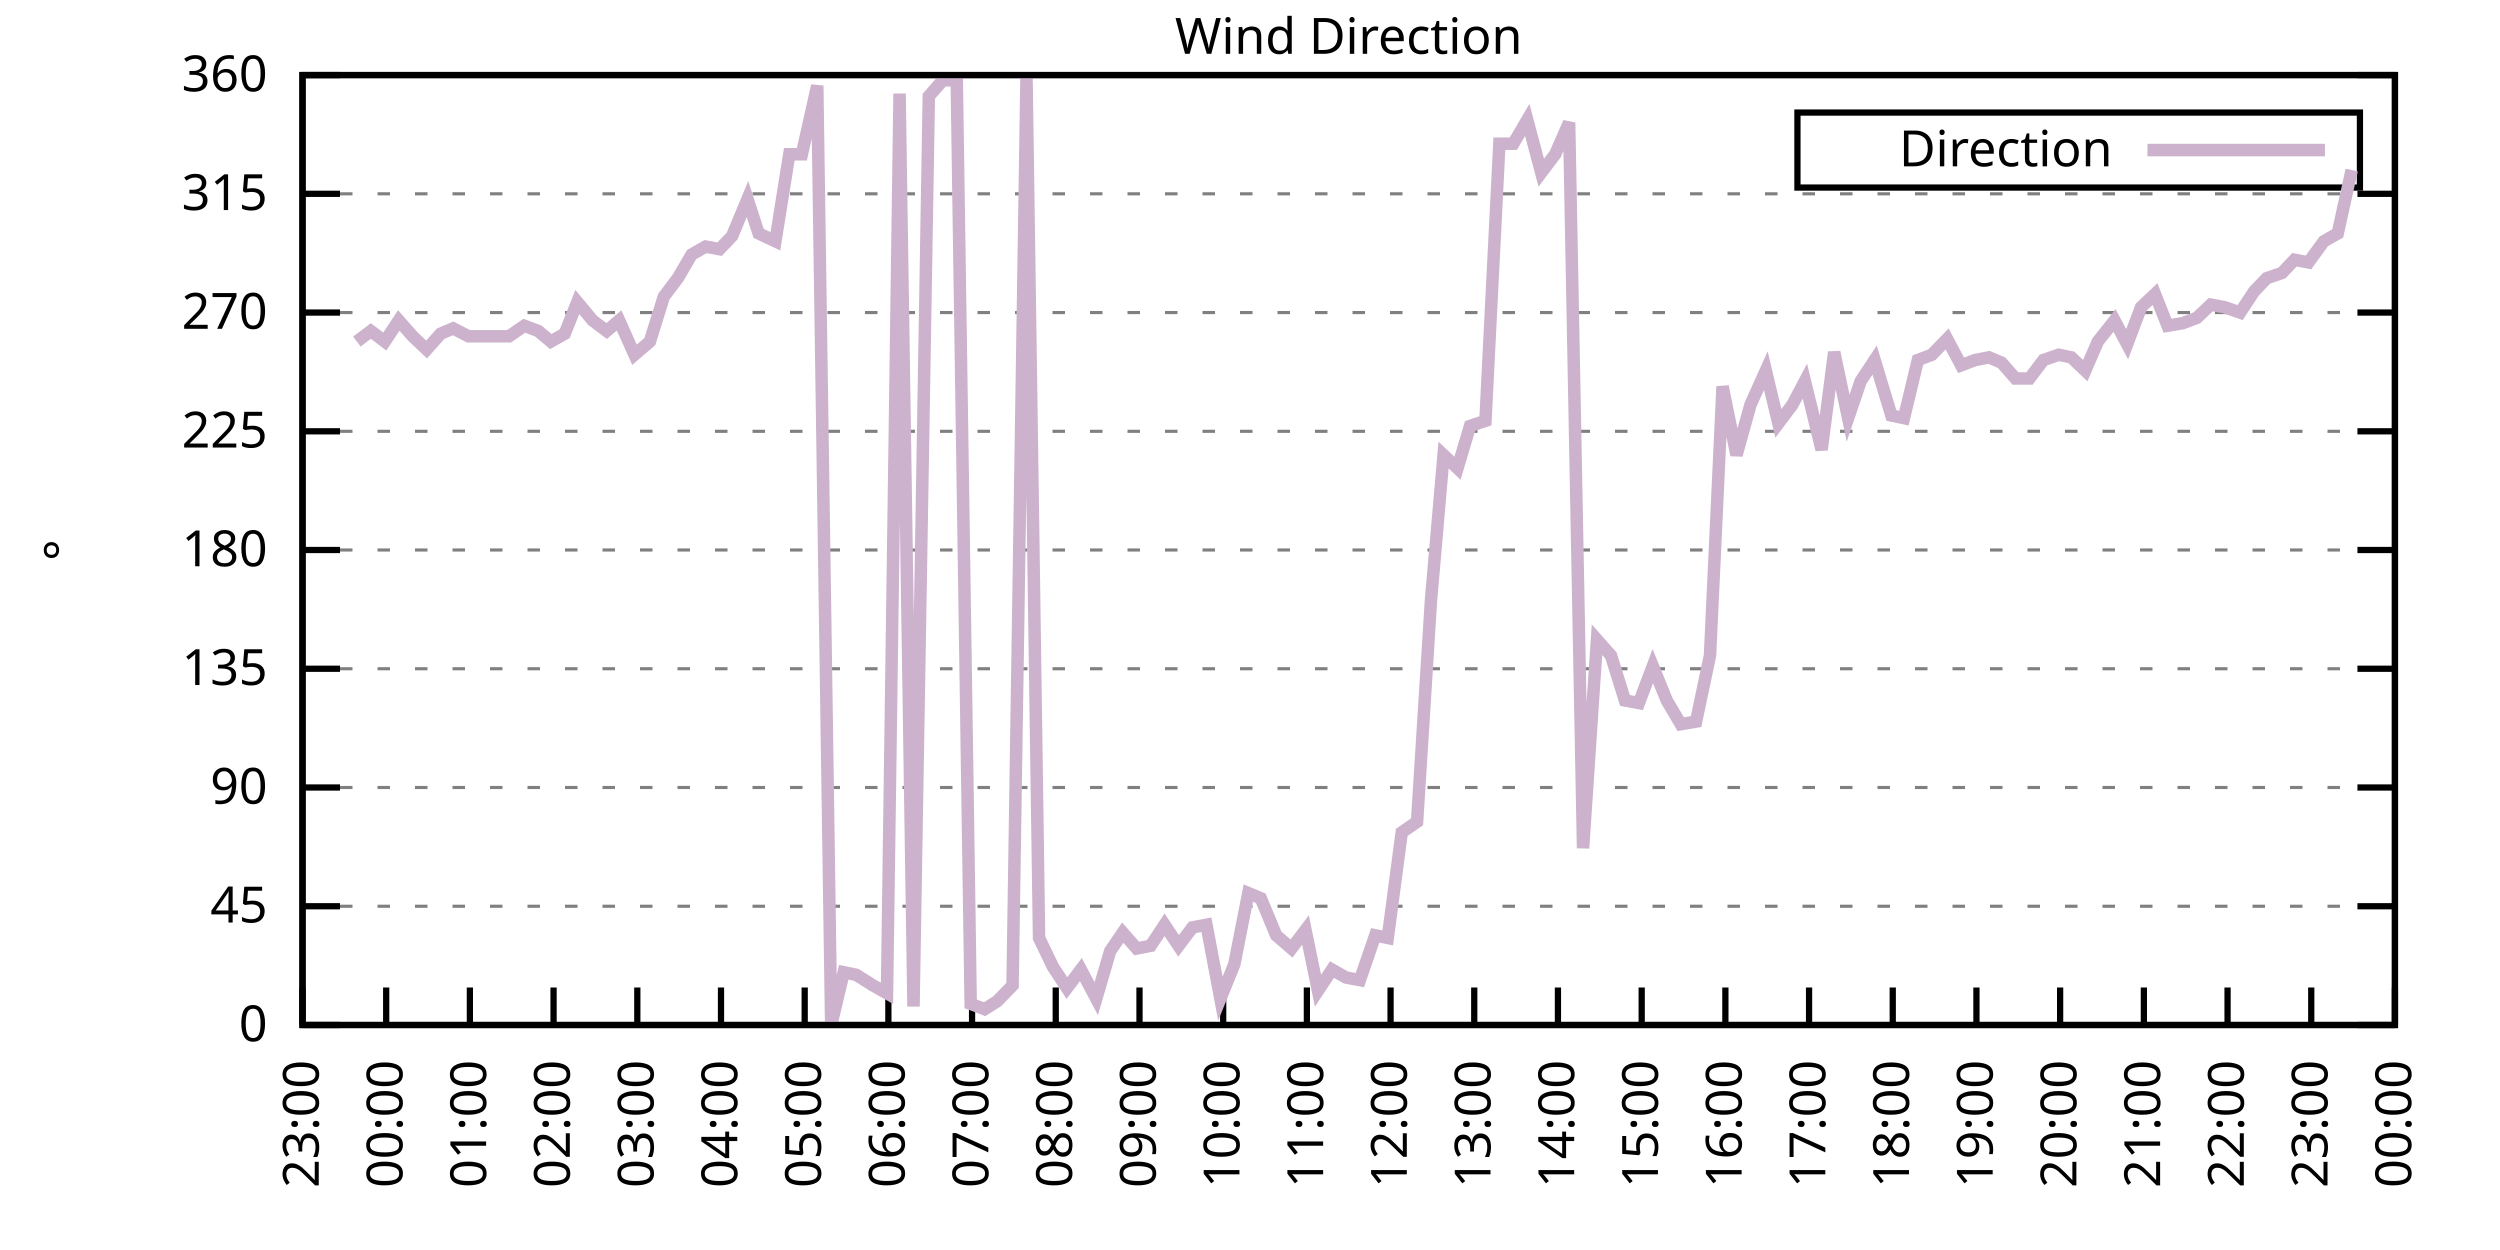
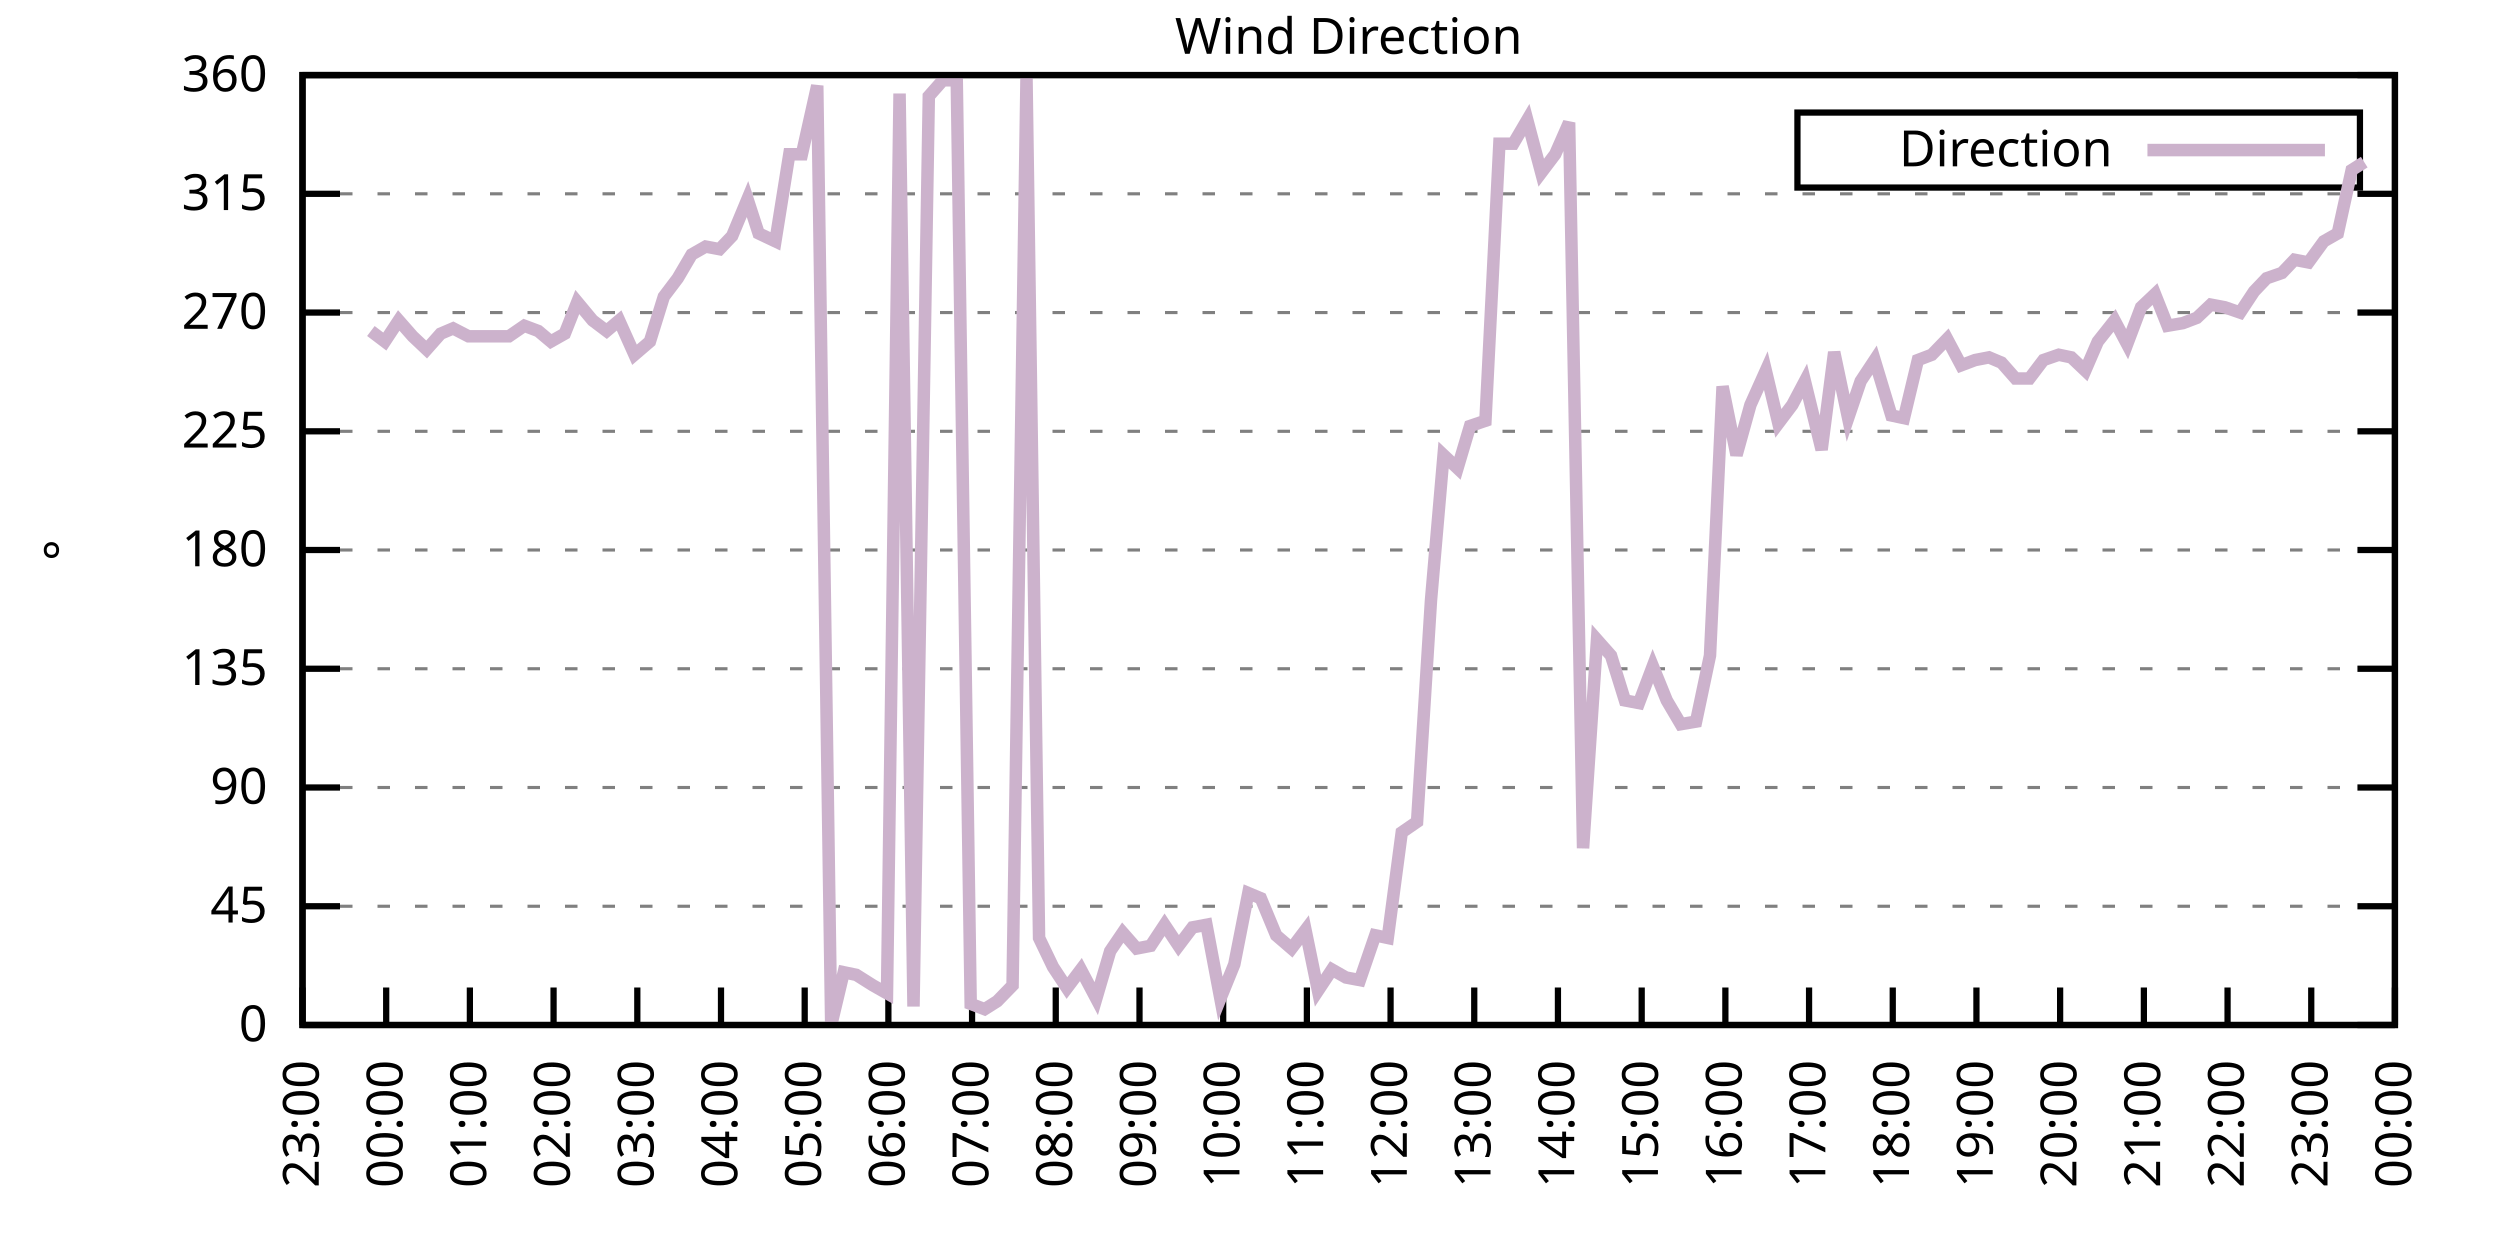
<svg xmlns="http://www.w3.org/2000/svg" xmlns:xlink="http://www.w3.org/1999/xlink" width="400" height="200" viewBox="0 0 400 200">
  <g id="gnuplot_canvas">
    <rect x="0" y="0" width="400" height="200" fill="none" />
    <defs>
      <circle id="gpDot" r="0.5" stroke-width="0.5" stroke="currentColor" />
      <path id="gpPt0" stroke-width="0.333" stroke="currentColor" d="M-1,0 h2 M0,-1 v2" />
      <path id="gpPt1" stroke-width="0.333" stroke="currentColor" d="M-1,-1 L1,1 M1,-1 L-1,1" />
      <path id="gpPt2" stroke-width="0.333" stroke="currentColor" d="M-1,0 L1,0 M0,-1 L0,1 M-1,-1 L1,1 M-1,1 L1,-1" />
      <rect id="gpPt3" stroke-width="0.333" stroke="currentColor" x="-1" y="-1" width="2" height="2" />
      <rect id="gpPt4" stroke-width="0.333" stroke="currentColor" fill="currentColor" x="-1" y="-1" width="2" height="2" />
      <circle id="gpPt5" stroke-width="0.333" stroke="currentColor" cx="0" cy="0" r="1" />
      <use xlink:href="#gpPt5" id="gpPt6" fill="currentColor" stroke="none" />
      <path id="gpPt7" stroke-width="0.333" stroke="currentColor" d="M0,-1.33 L-1.33,0.67 L1.33,0.67 z" />
      <use xlink:href="#gpPt7" id="gpPt8" fill="currentColor" stroke="none" />
      <use xlink:href="#gpPt7" id="gpPt9" stroke="currentColor" transform="rotate(180)" />
      <use xlink:href="#gpPt9" id="gpPt10" fill="currentColor" stroke="none" />
      <use xlink:href="#gpPt3" id="gpPt11" stroke="currentColor" transform="rotate(45)" />
      <use xlink:href="#gpPt11" id="gpPt12" fill="currentColor" stroke="none" />
      <path id="gpPt13" stroke-width="0.333" stroke="currentColor" d="M0,1.330 L1.265,0.411 L0.782,-1.067 L-0.782,-1.076 L-1.265,0.411 z" />
      <use xlink:href="#gpPt13" id="gpPt14" fill="currentColor" stroke="none" />
      <filter id="textbox" filterUnits="objectBoundingBox" x="0" y="0" height="1" width="1">
        <feFlood flood-color="white" flood-opacity="1" result="bgnd" />
        <feComposite in="SourceGraphic" in2="bgnd" operator="atop" />
      </filter>
      <filter id="greybox" filterUnits="objectBoundingBox" x="0" y="0" height="1" width="1">
        <feFlood flood-color="lightgrey" flood-opacity="1" result="grey" />
        <feComposite in="SourceGraphic" in2="grey" operator="atop" />
      </filter>
    </defs>
    <g fill="none" color="white" stroke="currentColor" stroke-width="1.00" stroke-linecap="butt" stroke-linejoin="miter">
</g>
    <g fill="none" color="black" stroke="currentColor" stroke-width="1.00" stroke-linecap="butt" stroke-linejoin="miter">
      <g stroke="none" shape-rendering="crispEdges">
        <polygon fill="rgb(255, 255, 255)" points="48.40,164.00 383.18,164.00 383.18,12.02 48.40,12.02 " />
      </g>
    </g>
    <g fill="none" color="black" stroke="currentColor" stroke-width="1.00" stroke-linecap="butt" stroke-linejoin="miter">
</g>
    <g fill="none" color="black" stroke="black" stroke-width="0.50" stroke-linecap="butt" stroke-linejoin="miter">
</g>
    <g fill="none" color="gray" stroke="currentColor" stroke-width="0.50" stroke-linecap="butt" stroke-linejoin="miter">
      <path stroke="gray" stroke-dasharray="2,4" class="gridline" d="M48.40,164.00 L383.19,164.00  " />
    </g>
    <g fill="none" color="gray" stroke="gray" stroke-width="1.00" stroke-linecap="butt" stroke-linejoin="miter">
</g>
    <g fill="none" color="black" stroke="currentColor" stroke-width="1.00" stroke-linecap="butt" stroke-linejoin="miter">
      <path stroke="black" d="M48.40,164.00 L54.40,164.00 M383.19,164.00 L377.19,164.00  " />
      <g transform="translate(42.80,166.60)" stroke="none" fill="black" font-family="Sans" font-size="8.00" text-anchor="end">
        <text>
          <tspan font-family="Sans"> 0</tspan>
        </text>
      </g>
    </g>
    <g fill="none" color="black" stroke="currentColor" stroke-width="1.00" stroke-linecap="butt" stroke-linejoin="miter">
</g>
    <g fill="none" color="black" stroke="black" stroke-width="0.50" stroke-linecap="butt" stroke-linejoin="miter">
</g>
    <g fill="none" color="gray" stroke="currentColor" stroke-width="0.50" stroke-linecap="butt" stroke-linejoin="miter">
      <path stroke="gray" stroke-dasharray="2,4" class="gridline" d="M48.40,145.00 L383.19,145.00  " />
    </g>
    <g fill="none" color="gray" stroke="gray" stroke-width="1.00" stroke-linecap="butt" stroke-linejoin="miter">
</g>
    <g fill="none" color="black" stroke="currentColor" stroke-width="1.00" stroke-linecap="butt" stroke-linejoin="miter">
      <path stroke="black" d="M48.40,145.00 L54.40,145.00 M383.19,145.00 L377.19,145.00  " />
      <g transform="translate(42.80,147.60)" stroke="none" fill="black" font-family="Sans" font-size="8.00" text-anchor="end">
        <text>
          <tspan font-family="Sans"> 45</tspan>
        </text>
      </g>
    </g>
    <g fill="none" color="black" stroke="currentColor" stroke-width="1.00" stroke-linecap="butt" stroke-linejoin="miter">
</g>
    <g fill="none" color="black" stroke="black" stroke-width="0.50" stroke-linecap="butt" stroke-linejoin="miter">
</g>
    <g fill="none" color="gray" stroke="currentColor" stroke-width="0.50" stroke-linecap="butt" stroke-linejoin="miter">
      <path stroke="gray" stroke-dasharray="2,4" class="gridline" d="M48.40,126.00 L383.19,126.00  " />
    </g>
    <g fill="none" color="gray" stroke="gray" stroke-width="1.00" stroke-linecap="butt" stroke-linejoin="miter">
</g>
    <g fill="none" color="black" stroke="currentColor" stroke-width="1.00" stroke-linecap="butt" stroke-linejoin="miter">
      <path stroke="black" d="M48.40,126.00 L54.40,126.00 M383.19,126.00 L377.19,126.00  " />
      <g transform="translate(42.80,128.60)" stroke="none" fill="black" font-family="Sans" font-size="8.00" text-anchor="end">
        <text>
          <tspan font-family="Sans"> 90</tspan>
        </text>
      </g>
    </g>
    <g fill="none" color="black" stroke="currentColor" stroke-width="1.00" stroke-linecap="butt" stroke-linejoin="miter">
</g>
    <g fill="none" color="black" stroke="black" stroke-width="0.50" stroke-linecap="butt" stroke-linejoin="miter">
</g>
    <g fill="none" color="gray" stroke="currentColor" stroke-width="0.50" stroke-linecap="butt" stroke-linejoin="miter">
      <path stroke="gray" stroke-dasharray="2,4" class="gridline" d="M48.40,107.00 L383.19,107.00  " />
    </g>
    <g fill="none" color="gray" stroke="gray" stroke-width="1.00" stroke-linecap="butt" stroke-linejoin="miter">
</g>
    <g fill="none" color="black" stroke="currentColor" stroke-width="1.00" stroke-linecap="butt" stroke-linejoin="miter">
      <path stroke="black" d="M48.40,107.00 L54.40,107.00 M383.19,107.00 L377.19,107.00  " />
      <g transform="translate(42.80,109.60)" stroke="none" fill="black" font-family="Sans" font-size="8.00" text-anchor="end">
        <text>
          <tspan font-family="Sans"> 135</tspan>
        </text>
      </g>
    </g>
    <g fill="none" color="black" stroke="currentColor" stroke-width="1.00" stroke-linecap="butt" stroke-linejoin="miter">
</g>
    <g fill="none" color="black" stroke="black" stroke-width="0.50" stroke-linecap="butt" stroke-linejoin="miter">
</g>
    <g fill="none" color="gray" stroke="currentColor" stroke-width="0.50" stroke-linecap="butt" stroke-linejoin="miter">
      <path stroke="gray" stroke-dasharray="2,4" class="gridline" d="M48.40,88.00 L383.19,88.00  " />
    </g>
    <g fill="none" color="gray" stroke="gray" stroke-width="1.00" stroke-linecap="butt" stroke-linejoin="miter">
</g>
    <g fill="none" color="black" stroke="currentColor" stroke-width="1.00" stroke-linecap="butt" stroke-linejoin="miter">
      <path stroke="black" d="M48.40,88.00 L54.40,88.00 M383.19,88.00 L377.19,88.00  " />
      <g transform="translate(42.80,90.60)" stroke="none" fill="black" font-family="Sans" font-size="8.00" text-anchor="end">
        <text>
          <tspan font-family="Sans"> 180</tspan>
        </text>
      </g>
    </g>
    <g fill="none" color="black" stroke="currentColor" stroke-width="1.00" stroke-linecap="butt" stroke-linejoin="miter">
</g>
    <g fill="none" color="black" stroke="black" stroke-width="0.50" stroke-linecap="butt" stroke-linejoin="miter">
</g>
    <g fill="none" color="gray" stroke="currentColor" stroke-width="0.50" stroke-linecap="butt" stroke-linejoin="miter">
      <path stroke="gray" stroke-dasharray="2,4" class="gridline" d="M48.40,69.01 L383.19,69.01  " />
    </g>
    <g fill="none" color="gray" stroke="gray" stroke-width="1.00" stroke-linecap="butt" stroke-linejoin="miter">
</g>
    <g fill="none" color="black" stroke="currentColor" stroke-width="1.00" stroke-linecap="butt" stroke-linejoin="miter">
      <path stroke="black" d="M48.40,69.01 L54.40,69.01 M383.19,69.01 L377.19,69.01  " />
      <g transform="translate(42.80,71.61)" stroke="none" fill="black" font-family="Sans" font-size="8.00" text-anchor="end">
        <text>
          <tspan font-family="Sans"> 225</tspan>
        </text>
      </g>
    </g>
    <g fill="none" color="black" stroke="currentColor" stroke-width="1.00" stroke-linecap="butt" stroke-linejoin="miter">
</g>
    <g fill="none" color="black" stroke="black" stroke-width="0.50" stroke-linecap="butt" stroke-linejoin="miter">
</g>
    <g fill="none" color="gray" stroke="currentColor" stroke-width="0.50" stroke-linecap="butt" stroke-linejoin="miter">
      <path stroke="gray" stroke-dasharray="2,4" class="gridline" d="M48.40,50.01 L383.19,50.01  " />
    </g>
    <g fill="none" color="gray" stroke="gray" stroke-width="1.00" stroke-linecap="butt" stroke-linejoin="miter">
</g>
    <g fill="none" color="black" stroke="currentColor" stroke-width="1.00" stroke-linecap="butt" stroke-linejoin="miter">
      <path stroke="black" d="M48.40,50.01 L54.40,50.01 M383.19,50.01 L377.19,50.01  " />
      <g transform="translate(42.80,52.61)" stroke="none" fill="black" font-family="Sans" font-size="8.00" text-anchor="end">
        <text>
          <tspan font-family="Sans"> 270</tspan>
        </text>
      </g>
    </g>
    <g fill="none" color="black" stroke="currentColor" stroke-width="1.00" stroke-linecap="butt" stroke-linejoin="miter">
</g>
    <g fill="none" color="black" stroke="black" stroke-width="0.50" stroke-linecap="butt" stroke-linejoin="miter">
</g>
    <g fill="none" color="gray" stroke="currentColor" stroke-width="0.50" stroke-linecap="butt" stroke-linejoin="miter">
      <path stroke="gray" stroke-dasharray="2,4" class="gridline" d="M48.40,31.01 L383.19,31.01  " />
    </g>
    <g fill="none" color="gray" stroke="gray" stroke-width="1.00" stroke-linecap="butt" stroke-linejoin="miter">
</g>
    <g fill="none" color="black" stroke="currentColor" stroke-width="1.00" stroke-linecap="butt" stroke-linejoin="miter">
      <path stroke="black" d="M48.40,31.01 L54.40,31.01 M383.19,31.01 L377.19,31.01  " />
      <g transform="translate(42.80,33.61)" stroke="none" fill="black" font-family="Sans" font-size="8.00" text-anchor="end">
        <text>
          <tspan font-family="Sans"> 315</tspan>
        </text>
      </g>
    </g>
    <g fill="none" color="black" stroke="currentColor" stroke-width="1.00" stroke-linecap="butt" stroke-linejoin="miter">
</g>
    <g fill="none" color="black" stroke="black" stroke-width="0.50" stroke-linecap="butt" stroke-linejoin="miter">
</g>
    <g fill="none" color="gray" stroke="currentColor" stroke-width="0.50" stroke-linecap="butt" stroke-linejoin="miter">
      <path stroke="gray" stroke-dasharray="2,4" class="gridline" d="M48.40,12.01 L383.19,12.01  " />
    </g>
    <g fill="none" color="gray" stroke="gray" stroke-width="1.00" stroke-linecap="butt" stroke-linejoin="miter">
</g>
    <g fill="none" color="black" stroke="currentColor" stroke-width="1.00" stroke-linecap="butt" stroke-linejoin="miter">
      <path stroke="black" d="M48.40,12.01 L54.40,12.01 M383.19,12.01 L377.19,12.01  " />
      <g transform="translate(42.80,14.61)" stroke="none" fill="black" font-family="Sans" font-size="8.00" text-anchor="end">
        <text>
          <tspan font-family="Sans"> 360</tspan>
        </text>
      </g>
    </g>
    <g fill="none" color="black" stroke="currentColor" stroke-width="1.00" stroke-linecap="butt" stroke-linejoin="miter">
      <path stroke="black" d="M48.40,164.00 L48.40,158.00  " />
      <g transform="translate(51.00,169.60) rotate(270.00)" stroke="none" fill="black" font-family="Sans" font-size="8.00" text-anchor="end">
        <text>
          <tspan font-family="Sans">23:00</tspan>
        </text>
      </g>
    </g>
    <g fill="none" color="black" stroke="currentColor" stroke-width="1.00" stroke-linecap="butt" stroke-linejoin="miter">
      <path stroke="black" d="M61.79,164.00 L61.79,158.00  " />
      <g transform="translate(64.39,169.60) rotate(270.00)" stroke="none" fill="black" font-family="Sans" font-size="8.00" text-anchor="end">
        <text>
          <tspan font-family="Sans">00:00</tspan>
        </text>
      </g>
    </g>
    <g fill="none" color="black" stroke="currentColor" stroke-width="1.00" stroke-linecap="butt" stroke-linejoin="miter">
      <path stroke="black" d="M75.18,164.00 L75.18,158.00  " />
      <g transform="translate(77.78,169.60) rotate(270.00)" stroke="none" fill="black" font-family="Sans" font-size="8.00" text-anchor="end">
        <text>
          <tspan font-family="Sans">01:00</tspan>
        </text>
      </g>
    </g>
    <g fill="none" color="black" stroke="currentColor" stroke-width="1.00" stroke-linecap="butt" stroke-linejoin="miter">
      <path stroke="black" d="M88.57,164.00 L88.57,158.00  " />
      <g transform="translate(91.17,169.60) rotate(270.00)" stroke="none" fill="black" font-family="Sans" font-size="8.00" text-anchor="end">
        <text>
          <tspan font-family="Sans">02:00</tspan>
        </text>
      </g>
    </g>
    <g fill="none" color="black" stroke="currentColor" stroke-width="1.00" stroke-linecap="butt" stroke-linejoin="miter">
      <path stroke="black" d="M101.97,164.00 L101.97,158.00  " />
      <g transform="translate(104.57,169.60) rotate(270.00)" stroke="none" fill="black" font-family="Sans" font-size="8.00" text-anchor="end">
        <text>
          <tspan font-family="Sans">03:00</tspan>
        </text>
      </g>
    </g>
    <g fill="none" color="black" stroke="currentColor" stroke-width="1.00" stroke-linecap="butt" stroke-linejoin="miter">
      <path stroke="black" d="M115.36,164.00 L115.36,158.00  " />
      <g transform="translate(117.96,169.60) rotate(270.00)" stroke="none" fill="black" font-family="Sans" font-size="8.00" text-anchor="end">
        <text>
          <tspan font-family="Sans">04:00</tspan>
        </text>
      </g>
    </g>
    <g fill="none" color="black" stroke="currentColor" stroke-width="1.00" stroke-linecap="butt" stroke-linejoin="miter">
      <path stroke="black" d="M128.75,164.00 L128.75,158.00  " />
      <g transform="translate(131.35,169.60) rotate(270.00)" stroke="none" fill="black" font-family="Sans" font-size="8.00" text-anchor="end">
        <text>
          <tspan font-family="Sans">05:00</tspan>
        </text>
      </g>
    </g>
    <g fill="none" color="black" stroke="currentColor" stroke-width="1.00" stroke-linecap="butt" stroke-linejoin="miter">
      <path stroke="black" d="M142.14,164.00 L142.14,158.00  " />
      <g transform="translate(144.74,169.60) rotate(270.00)" stroke="none" fill="black" font-family="Sans" font-size="8.00" text-anchor="end">
        <text>
          <tspan font-family="Sans">06:00</tspan>
        </text>
      </g>
    </g>
    <g fill="none" color="black" stroke="currentColor" stroke-width="1.00" stroke-linecap="butt" stroke-linejoin="miter">
      <path stroke="black" d="M155.53,164.00 L155.53,158.00  " />
      <g transform="translate(158.13,169.60) rotate(270.00)" stroke="none" fill="black" font-family="Sans" font-size="8.00" text-anchor="end">
        <text>
          <tspan font-family="Sans">07:00</tspan>
        </text>
      </g>
    </g>
    <g fill="none" color="black" stroke="currentColor" stroke-width="1.00" stroke-linecap="butt" stroke-linejoin="miter">
      <path stroke="black" d="M168.92,164.00 L168.92,158.00  " />
      <g transform="translate(171.52,169.60) rotate(270.00)" stroke="none" fill="black" font-family="Sans" font-size="8.00" text-anchor="end">
        <text>
          <tspan font-family="Sans">08:00</tspan>
        </text>
      </g>
    </g>
    <g fill="none" color="black" stroke="currentColor" stroke-width="1.00" stroke-linecap="butt" stroke-linejoin="miter">
      <path stroke="black" d="M182.32,164.00 L182.32,158.00  " />
      <g transform="translate(184.92,169.60) rotate(270.00)" stroke="none" fill="black" font-family="Sans" font-size="8.00" text-anchor="end">
        <text>
          <tspan font-family="Sans">09:00</tspan>
        </text>
      </g>
    </g>
    <g fill="none" color="black" stroke="currentColor" stroke-width="1.00" stroke-linecap="butt" stroke-linejoin="miter">
      <path stroke="black" d="M195.71,164.00 L195.71,158.00  " />
      <g transform="translate(198.31,169.60) rotate(270.00)" stroke="none" fill="black" font-family="Sans" font-size="8.00" text-anchor="end">
        <text>
          <tspan font-family="Sans">10:00</tspan>
        </text>
      </g>
    </g>
    <g fill="none" color="black" stroke="currentColor" stroke-width="1.00" stroke-linecap="butt" stroke-linejoin="miter">
      <path stroke="black" d="M209.10,164.00 L209.10,158.00  " />
      <g transform="translate(211.70,169.60) rotate(270.00)" stroke="none" fill="black" font-family="Sans" font-size="8.00" text-anchor="end">
        <text>
          <tspan font-family="Sans">11:00</tspan>
        </text>
      </g>
    </g>
    <g fill="none" color="black" stroke="currentColor" stroke-width="1.00" stroke-linecap="butt" stroke-linejoin="miter">
      <path stroke="black" d="M222.49,164.00 L222.49,158.00  " />
      <g transform="translate(225.09,169.60) rotate(270.00)" stroke="none" fill="black" font-family="Sans" font-size="8.00" text-anchor="end">
        <text>
          <tspan font-family="Sans">12:00</tspan>
        </text>
      </g>
    </g>
    <g fill="none" color="black" stroke="currentColor" stroke-width="1.00" stroke-linecap="butt" stroke-linejoin="miter">
      <path stroke="black" d="M235.88,164.00 L235.88,158.00  " />
      <g transform="translate(238.48,169.60) rotate(270.00)" stroke="none" fill="black" font-family="Sans" font-size="8.00" text-anchor="end">
        <text>
          <tspan font-family="Sans">13:00</tspan>
        </text>
      </g>
    </g>
    <g fill="none" color="black" stroke="currentColor" stroke-width="1.00" stroke-linecap="butt" stroke-linejoin="miter">
      <path stroke="black" d="M249.27,164.00 L249.27,158.00  " />
      <g transform="translate(251.87,169.60) rotate(270.00)" stroke="none" fill="black" font-family="Sans" font-size="8.00" text-anchor="end">
        <text>
          <tspan font-family="Sans">14:00</tspan>
        </text>
      </g>
    </g>
    <g fill="none" color="black" stroke="currentColor" stroke-width="1.00" stroke-linecap="butt" stroke-linejoin="miter">
      <path stroke="black" d="M262.67,164.00 L262.67,158.00  " />
      <g transform="translate(265.27,169.60) rotate(270.00)" stroke="none" fill="black" font-family="Sans" font-size="8.00" text-anchor="end">
        <text>
          <tspan font-family="Sans">15:00</tspan>
        </text>
      </g>
    </g>
    <g fill="none" color="black" stroke="currentColor" stroke-width="1.00" stroke-linecap="butt" stroke-linejoin="miter">
      <path stroke="black" d="M276.06,164.00 L276.06,158.00  " />
      <g transform="translate(278.66,169.60) rotate(270.00)" stroke="none" fill="black" font-family="Sans" font-size="8.00" text-anchor="end">
        <text>
          <tspan font-family="Sans">16:00</tspan>
        </text>
      </g>
    </g>
    <g fill="none" color="black" stroke="currentColor" stroke-width="1.00" stroke-linecap="butt" stroke-linejoin="miter">
      <path stroke="black" d="M289.45,164.00 L289.45,158.00  " />
      <g transform="translate(292.05,169.60) rotate(270.00)" stroke="none" fill="black" font-family="Sans" font-size="8.00" text-anchor="end">
        <text>
          <tspan font-family="Sans">17:00</tspan>
        </text>
      </g>
    </g>
    <g fill="none" color="black" stroke="currentColor" stroke-width="1.00" stroke-linecap="butt" stroke-linejoin="miter">
      <path stroke="black" d="M302.84,164.00 L302.84,158.00  " />
      <g transform="translate(305.44,169.60) rotate(270.00)" stroke="none" fill="black" font-family="Sans" font-size="8.00" text-anchor="end">
        <text>
          <tspan font-family="Sans">18:00</tspan>
        </text>
      </g>
    </g>
    <g fill="none" color="black" stroke="currentColor" stroke-width="1.00" stroke-linecap="butt" stroke-linejoin="miter">
      <path stroke="black" d="M316.23,164.00 L316.23,158.00  " />
      <g transform="translate(318.83,169.60) rotate(270.00)" stroke="none" fill="black" font-family="Sans" font-size="8.00" text-anchor="end">
        <text>
          <tspan font-family="Sans">19:00</tspan>
        </text>
      </g>
    </g>
    <g fill="none" color="black" stroke="currentColor" stroke-width="1.00" stroke-linecap="butt" stroke-linejoin="miter">
      <path stroke="black" d="M329.62,164.00 L329.62,158.00  " />
      <g transform="translate(332.22,169.60) rotate(270.00)" stroke="none" fill="black" font-family="Sans" font-size="8.00" text-anchor="end">
        <text>
          <tspan font-family="Sans">20:00</tspan>
        </text>
      </g>
    </g>
    <g fill="none" color="black" stroke="currentColor" stroke-width="1.00" stroke-linecap="butt" stroke-linejoin="miter">
      <path stroke="black" d="M343.02,164.00 L343.02,158.00  " />
      <g transform="translate(345.62,169.60) rotate(270.00)" stroke="none" fill="black" font-family="Sans" font-size="8.00" text-anchor="end">
        <text>
          <tspan font-family="Sans">21:00</tspan>
        </text>
      </g>
    </g>
    <g fill="none" color="black" stroke="currentColor" stroke-width="1.00" stroke-linecap="butt" stroke-linejoin="miter">
      <path stroke="black" d="M356.41,164.00 L356.41,158.00  " />
      <g transform="translate(359.01,169.60) rotate(270.00)" stroke="none" fill="black" font-family="Sans" font-size="8.00" text-anchor="end">
        <text>
          <tspan font-family="Sans">22:00</tspan>
        </text>
      </g>
    </g>
    <g fill="none" color="black" stroke="currentColor" stroke-width="1.00" stroke-linecap="butt" stroke-linejoin="miter">
      <path stroke="black" d="M369.80,164.00 L369.80,158.00  " />
      <g transform="translate(372.40,169.60) rotate(270.00)" stroke="none" fill="black" font-family="Sans" font-size="8.00" text-anchor="end">
        <text>
          <tspan font-family="Sans">23:00</tspan>
        </text>
      </g>
    </g>
    <g fill="none" color="black" stroke="currentColor" stroke-width="1.00" stroke-linecap="butt" stroke-linejoin="miter">
      <path stroke="black" d="M383.19,164.00 L383.19,158.00  " />
      <g transform="translate(385.79,169.60) rotate(270.00)" stroke="none" fill="black" font-family="Sans" font-size="8.00" text-anchor="end">
        <text>
          <tspan font-family="Sans">00:00</tspan>
        </text>
      </g>
    </g>
    <g fill="none" color="black" stroke="currentColor" stroke-width="1.00" stroke-linecap="butt" stroke-linejoin="miter">
</g>
    <g fill="none" color="black" stroke="currentColor" stroke-width="1.00" stroke-linecap="butt" stroke-linejoin="miter">
      <path stroke="black" d="M48.40,12.01 L48.40,164.00 L383.19,164.00 L383.19,12.01 L48.40,12.01 Z  " />
    </g>
    <g fill="none" color="black" stroke="currentColor" stroke-width="1.00" stroke-linecap="butt" stroke-linejoin="miter">
</g>
    <g fill="none" color="black" stroke="currentColor" stroke-width="1.00" stroke-linecap="butt" stroke-linejoin="miter">
      <path stroke="black" d="M287.59,30.01 L287.59,18.01 L377.59,18.01 L377.59,30.01 L287.59,30.01 Z  " />
    </g>
    <g id="Wind_direction_plot_1">
      <g fill="none" color="white" stroke="black" stroke-width="2.00" stroke-linecap="butt" stroke-linejoin="miter">
</g>
      <g fill="none" color="black" stroke="currentColor" stroke-width="2.00" stroke-linecap="butt" stroke-linejoin="miter">
        <g transform="translate(337.99,26.61)" stroke="none" fill="black" font-family="Sans" font-size="8.00" text-anchor="end">
          <text>
            <tspan font-family="Sans">Direction</tspan>
          </text>
        </g>
      </g>
      <g fill="none" color="black" stroke="currentColor" stroke-width="2.00" stroke-linecap="butt" stroke-linejoin="miter">
-         <path stroke="rgb(204, 178, 204)" d="M343.59,24.01 L371.99,24.01 M57.10,54.65 L59.34,52.96 L61.57,54.65 L63.80,51.27 L66.03,53.81 L68.26,55.92   L70.50,53.39 L72.50,52.54 L74.96,53.81 L77.19,53.81 L79.20,53.81 L81.43,53.81 L83.89,52.12 L86.12,52.96   L88.13,54.65 L90.36,53.39 L92.37,48.32 L94.82,51.27 L97.06,52.96 L99.06,51.27 L101.52,56.76 L103.98,54.65   L106.21,47.47 L108.44,44.52 L110.67,40.72 L112.90,39.45 L115.13,39.87 L117.14,37.76 L119.60,31.85 L121.38,37.34   L124.06,38.61 L126.29,24.68 L128.30,24.68 L130.76,13.70 L132.99,164.00 L135.00,155.56 L137.01,155.98 L139.69,157.67   L141.92,158.93 L143.93,14.97 L146.16,161.04 L148.61,15.39 L150.85,12.85 L153.08,12.85 L155.31,160.62 L157.54,161.47   L159.55,160.20 L162.01,157.67 L164.24,12.43 L166.25,150.07 L168.48,154.71 L170.71,158.09 L172.94,155.13 L175.40,159.78   L177.63,152.18 L179.64,149.22 L181.87,151.76 L184.10,151.33 L186.33,147.96 L188.57,151.33 L190.80,148.38 L193.03,147.96   L195.26,159.78 L197.49,154.29 L199.73,142.89 L201.73,143.73 L204.19,149.65 L206.64,151.76 L208.88,148.80 L210.88,158.51   L213.12,155.13 L215.35,156.40 L217.58,156.82 L220.04,149.65 L222.04,150.07 L224.28,133.18 L226.73,131.49 L228.96,96.03   L230.97,72.81 L233.20,74.92 L235.21,68.16 L237.67,67.32 L239.90,22.99 L242.13,22.99 L244.36,19.19 L246.60,27.63   L248.83,24.68 L251.06,19.61 L253.29,135.71 L255.52,102.36 L257.76,104.89 L259.99,112.07 L262.22,112.49 L264.45,106.58   L266.68,112.07 L268.92,115.87 L271.37,115.45 L273.60,104.89 L275.61,61.83 L277.84,72.81 L280.07,64.78 L282.53,59.30   L284.54,67.74 L286.77,64.78 L288.78,60.98 L291.46,71.96 L293.47,56.34 L295.70,66.90 L297.71,60.98 L299.94,57.61   L302.62,66.47 L304.63,66.90 L306.86,57.61 L309.09,56.76 L311.54,54.23 L313.78,58.45 L316.01,57.61 L318.24,57.18   L320.25,58.03 L322.48,60.56 L324.71,60.56 L326.95,57.61 L329.40,56.76 L331.41,57.18 L333.64,59.30 L335.65,54.65   L338.33,51.27 L340.34,55.07 L342.57,49.16 L344.80,47.05 L346.81,52.12 L349.26,51.70 L351.50,50.85 L353.73,48.74   L355.96,49.16 L358.42,50.01 L360.65,46.63 L362.66,44.52 L365.11,43.67 L367.12,41.56 L369.35,41.99 L371.81,38.61   L374.04,37.34 L376.27,27.21  " />
+         <path stroke="rgb(204, 178, 204)" d="M343.59,24.01 L371.99,24.01 M59.34,52.96 L61.57,54.65 L63.80,51.27 L66.03,53.81 L68.26,55.92 L70.50,53.39   L72.50,52.54 L74.96,53.81 L77.19,53.81 L79.20,53.81 L81.43,53.81 L83.89,52.12 L86.12,52.96 L88.13,54.65   L90.36,53.39 L92.37,48.32 L94.82,51.27 L97.06,52.96 L99.06,51.27 L101.52,56.76 L103.98,54.65 L106.21,47.47   L108.44,44.52 L110.67,40.72 L112.90,39.45 L115.13,39.87 L117.14,37.76 L119.60,31.85 L121.38,37.34 L124.06,38.61   L126.29,24.68 L128.30,24.68 L130.76,13.70 L132.99,164.00 L135.00,155.56 L137.01,155.98 L139.69,157.67 L141.92,158.93   L143.93,14.97 L146.16,161.04 L148.61,15.39 L150.85,12.85 L153.08,12.85 L155.31,160.62 L157.54,161.47 L159.55,160.20   L162.01,157.67 L164.24,12.43 L166.25,150.07 L168.48,154.71 L170.71,158.09 L172.94,155.13 L175.40,159.78 L177.63,152.18   L179.64,149.22 L181.87,151.76 L184.10,151.33 L186.33,147.96 L188.57,151.33 L190.80,148.38 L193.03,147.96 L195.26,159.78   L197.49,154.29 L199.73,142.89 L201.73,143.73 L204.19,149.65 L206.64,151.76 L208.88,148.80 L210.88,158.51 L213.12,155.13   L215.35,156.40 L217.58,156.82 L220.04,149.65 L222.04,150.07 L224.28,133.18 L226.73,131.49 L228.96,96.03 L230.97,72.81   L233.20,74.92 L235.21,68.16 L237.67,67.32 L239.90,22.99 L242.13,22.99 L244.36,19.19 L246.60,27.63 L248.83,24.68   L251.06,19.61 L253.29,135.71 L255.52,102.36 L257.76,104.89 L259.99,112.07 L262.22,112.49 L264.45,106.58 L266.68,112.07   L268.92,115.87 L271.37,115.45 L273.60,104.89 L275.61,61.83 L277.84,72.81 L280.07,64.78 L282.53,59.30 L284.54,67.74   L286.77,64.78 L288.78,60.98 L291.46,71.96 L293.47,56.34 L295.70,66.90 L297.71,60.98 L299.94,57.61 L302.62,66.47   L304.63,66.90 L306.86,57.61 L309.09,56.76 L311.54,54.23 L313.78,58.45 L316.01,57.61 L318.24,57.18 L320.25,58.03   L322.48,60.56 L324.71,60.56 L326.95,57.61 L329.40,56.76 L331.41,57.18 L333.64,59.30 L335.65,54.65 L338.33,51.27   L340.34,55.07 L342.57,49.16 L344.80,47.05 L346.81,52.12 L349.26,51.70 L351.50,50.85 L353.73,48.74 L355.96,49.16   L358.42,50.01 L360.65,46.63 L362.66,44.52 L365.11,43.67 L367.12,41.56 L369.35,41.99 L371.81,38.61 L374.04,37.34   L376.27,27.21 L378.28,25.94  " />
      </g>
    </g>
    <g fill="none" color="black" stroke="currentColor" stroke-width="2.00" stroke-linecap="butt" stroke-linejoin="miter">
</g>
    <g fill="none" color="black" stroke="black" stroke-width="1.00" stroke-linecap="butt" stroke-linejoin="miter">
</g>
    <g fill="none" color="black" stroke="currentColor" stroke-width="1.00" stroke-linecap="butt" stroke-linejoin="miter">
      <path stroke="black" d="M48.40,12.01 L48.40,164.00 L383.19,164.00 L383.19,12.01 L48.40,12.01 Z  " />
      <g transform="translate(12.80,88.01) rotate(270.00)" stroke="none" fill="black" font-family="Sans" font-size="8.00" text-anchor="middle">
        <text>
          <tspan font-family="Sans">°</tspan>
        </text>
      </g>
    </g>
    <g fill="none" color="black" stroke="currentColor" stroke-width="1.00" stroke-linecap="butt" stroke-linejoin="miter">
</g>
    <g fill="none" color="black" stroke="currentColor" stroke-width="1.00" stroke-linecap="butt" stroke-linejoin="miter">
      <g transform="translate(215.79,8.61)" stroke="none" fill="black" font-family="Sans" font-size="8.00" text-anchor="middle">
        <text>
          <tspan font-family="Sans">Wind Direction</tspan>
        </text>
      </g>
    </g>
    <g fill="none" color="black" stroke="currentColor" stroke-width="1.00" stroke-linecap="butt" stroke-linejoin="miter">
</g>
  </g>
</svg>
